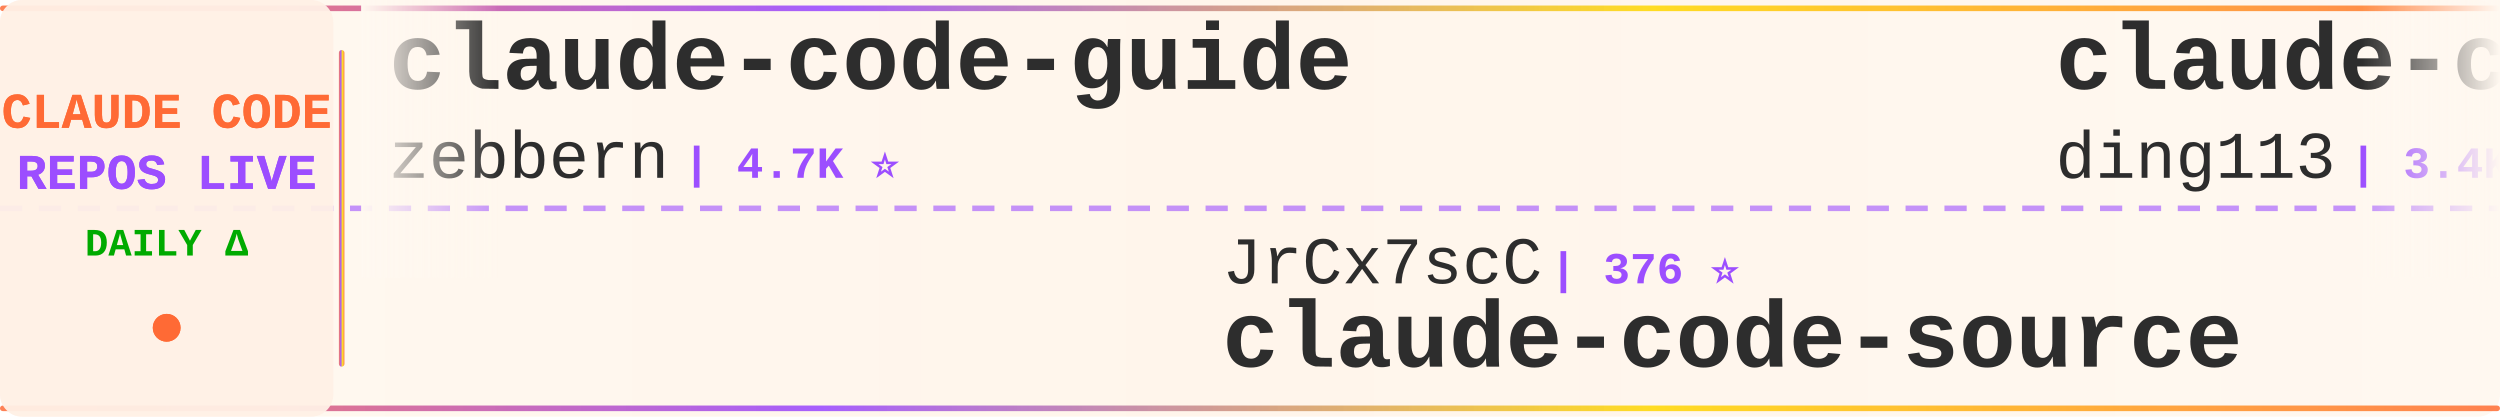
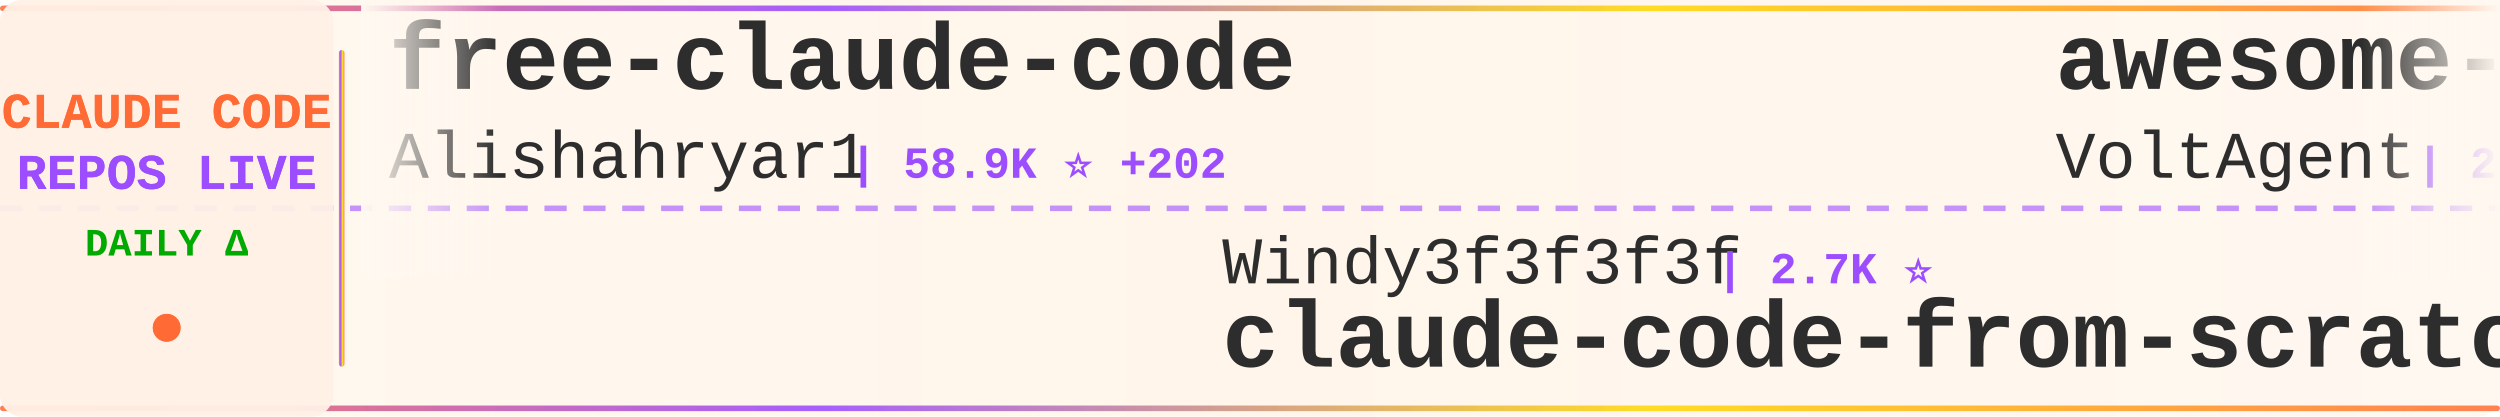
<svg xmlns="http://www.w3.org/2000/svg" width="900" height="150">
  <defs>
    <linearGradient id="tickerBg" x1="0%" y1="0%" x2="100%" y2="0%">
      <stop offset="0%" style="stop-color:#fff8f0;stop-opacity:0.98" />
      <stop offset="50%" style="stop-color:#fff5eb;stop-opacity:1" />
      <stop offset="100%" style="stop-color:#fff8f0;stop-opacity:0.98" />
    </linearGradient>
    <linearGradient id="borderGrad" x1="0%" y1="0%" x2="100%" y2="0%">
      <stop offset="0%" style="stop-color:#FF6B35;stop-opacity:0.85">
        <animate attributeName="stop-opacity" values="0.85;1;0.85" dur="2s" repeatCount="indefinite" />
      </stop>
      <stop offset="33%" style="stop-color:#9C4EFF;stop-opacity:0.9">
        <animate attributeName="stop-opacity" values="0.9;1;0.9" dur="2.2s" repeatCount="indefinite" />
      </stop>
      <stop offset="66%" style="stop-color:#FFD700;stop-opacity:0.85">
        <animate attributeName="stop-opacity" values="0.85;1;0.85" dur="1.8s" repeatCount="indefinite" />
      </stop>
      <stop offset="100%" style="stop-color:#FF6B35;stop-opacity:0.85">
        <animate attributeName="stop-opacity" values="0.85;1;0.85" dur="2s" repeatCount="indefinite" />
      </stop>
    </linearGradient>
    <filter id="textGlow">
      <feGaussianBlur stdDeviation="0.15" result="coloredBlur" />
      <feMerge>
        <feMergeNode in="coloredBlur" />
        <feMergeNode in="SourceGraphic" />
      </feMerge>
    </filter>
    <filter id="metricGlow">
      <feGaussianBlur stdDeviation="0.2" result="coloredBlur" />
      <feMerge>
        <feMergeNode in="coloredBlur" />
        <feMergeNode in="SourceGraphic" />
      </feMerge>
    </filter>
    <linearGradient id="leftFade" x1="0%" y1="0%" x2="100%" y2="0%">
      <stop offset="0%" style="stop-color:#fff8f0;stop-opacity:1" />
      <stop offset="100%" style="stop-color:#fff8f0;stop-opacity:0" />
    </linearGradient>
    <linearGradient id="rightFade" x1="0%" y1="0%" x2="100%" y2="0%">
      <stop offset="0%" style="stop-color:#fff8f0;stop-opacity:0" />
      <stop offset="100%" style="stop-color:#fff8f0;stop-opacity:1" />
    </linearGradient>
  </defs>
  <rect width="900" height="150" fill="url(#tickerBg)" rx="8" />
  <rect x="0" y="2" width="900" height="2" fill="url(#borderGrad)" rx="1" />
  <rect x="0" y="146" width="900" height="2" fill="url(#borderGrad)" rx="1" />
  <line x1="0" y1="75" x2="900" y2="75" stroke="#9C4EFF" stroke-width="2" stroke-dasharray="8 6" opacity="0.6" />
  <rect x="0" y="0" width="120" height="150" fill="#fff0e6" opacity="0.95" rx="8" />
  <text x="60" y="46" font-family="'Courier New', monospace" font-size="18" font-weight="bold" fill="#FF6B35" text-anchor="middle" filter="url(#textGlow)">
    CLAUDE CODE
  </text>
  <text x="60" y="68" font-family="'Courier New', monospace" font-size="18" font-weight="bold" fill="#9C4EFF" text-anchor="middle" filter="url(#textGlow)">
    REPOS LIVE
  </text>
  <text x="60" y="92" font-family="'Courier New', monospace" font-size="14" font-weight="bold" fill="#00aa00" text-anchor="middle">
    DAILY Δ
  </text>
  <circle cx="60" cy="118" r="5" fill="#FF6B35" filter="url(#metricGlow)">
    <animate attributeName="r" values="4;6;4" dur="1.5s" repeatCount="indefinite" />
    <animate attributeName="opacity" values="0.6;1;0.6" dur="1.5s" repeatCount="indefinite" />
  </circle>
  <rect x="122" y="18" width="2" height="114" fill="url(#borderGrad)" rx="1" />
  <clipPath id="tickerClip">
    <rect x="130" y="0" width="770" height="150" />
  </clipPath>
  <g clip-path="url(#tickerClip)">
    <g id="tickerItems">
      <animateTransform attributeName="transform" attributeType="XML" type="translate" from="0 0" to="-3000 0" dur="54s" repeatCount="indefinite" />
      <g transform="translate(0, 0)">
-         <text x="140" y="32" font-family="'Courier New', monospace" font-size="34" font-weight="bold" fill="#2d2d2d">claude-code-guide</text>
-         <text x="140" y="64" font-family="'Courier New', monospace" font-size="24" font-weight="normal" fill="#2d2d2d" opacity="1.0">zebbern</text>
-         <text x="246" y="64" font-family="'Courier New', monospace" font-size="16" font-weight="bold" fill="#9C4EFF"> | 4.7K ⭐</text>
+         <text x="140" y="32" font-family="'Courier New', monospace" font-size="34" font-weight="bold" fill="#2d2d2d">free-claude-code</text>
+         <text x="140" y="64" font-family="'Courier New', monospace" font-size="24" font-weight="normal" fill="#2d2d2d" opacity="1.0">Alishahryar1</text>
+         <text x="306" y="64" font-family="'Courier New', monospace" font-size="16" font-weight="bold" fill="#9C4EFF"> | 58.9K ⭐ +202</text>
      </g>
      <g transform="translate(300, 0)">
-         <text x="140" y="102" font-family="'Courier New', monospace" font-size="24" font-weight="normal" fill="#2d2d2d" opacity="1.0">JrCx7scC</text>
-         <text x="258" y="102" font-family="'Courier New', monospace" font-size="16" font-weight="bold" fill="#9C4EFF"> | 376 ⭐</text>
-         <text x="140" y="132" font-family="'Courier New', monospace" font-size="34" font-weight="bold" fill="#2d2d2d">claude-code-source</text>
+         <text x="140" y="102" font-family="'Courier New', monospace" font-size="24" font-weight="normal" fill="#2d2d2d" opacity="1.0">Windy3f3f3f3f</text>
+         <text x="318" y="102" font-family="'Courier New', monospace" font-size="16" font-weight="bold" fill="#9C4EFF"> | 2.7K ⭐</text>
+         <text x="140" y="132" font-family="'Courier New', monospace" font-size="34" font-weight="bold" fill="#2d2d2d">claude-code-from-scratch</text>
      </g>
      <g transform="translate(600, 0)">
-         <text x="140" y="32" font-family="'Courier New', monospace" font-size="34" font-weight="bold" fill="#2d2d2d">claude-code-hub</text>
-         <text x="140" y="64" font-family="'Courier New', monospace" font-size="24" font-weight="normal" fill="#2d2d2d" opacity="1.0">ding113</text>
-         <text x="246" y="64" font-family="'Courier New', monospace" font-size="16" font-weight="bold" fill="#9C4EFF"> | 3.4K ⭐ -1</text>
+         <text x="140" y="32" font-family="'Courier New', monospace" font-size="34" font-weight="bold" fill="#2d2d2d">awesome-claude-code-suba...</text>
+         <text x="140" y="64" font-family="'Courier New', monospace" font-size="24" font-weight="normal" fill="#2d2d2d" opacity="1.0">VoltAgent</text>
+         <text x="270" y="64" font-family="'Courier New', monospace" font-size="16" font-weight="bold" fill="#9C4EFF"> | 25.7K ⭐ +2</text>
      </g>
      <g transform="translate(900, 0)">
+         <text x="140" y="102" font-family="'Courier New', monospace" font-size="24" font-weight="normal" fill="#2d2d2d" opacity="1.0">Yeachan-Heo</text>
+         <text x="294" y="102" font-family="'Courier New', monospace" font-size="16" font-weight="bold" fill="#9C4EFF"> | 39.8K ⭐ +6</text>
+         <text x="140" y="132" font-family="'Courier New', monospace" font-size="34" font-weight="bold" fill="#2d2d2d">oh-my-claudecode</text>
+       </g>
+       <g transform="translate(1200, 0)">
+         <text x="140" y="32" font-family="'Courier New', monospace" font-size="34" font-weight="bold" fill="#2d2d2d">claude-code-sourcemap</text>
+         <text x="140" y="64" font-family="'Courier New', monospace" font-size="24" font-weight="normal" fill="#2d2d2d" opacity="1.0">ChinaSiro</text>
+         <text x="270" y="64" font-family="'Courier New', monospace" font-size="16" font-weight="bold" fill="#9C4EFF"> | 9.7K ⭐</text>
+       </g>
+       <g transform="translate(1500, 0)">
        <text x="140" y="102" font-family="'Courier New', monospace" font-size="24" font-weight="normal" fill="#2d2d2d" opacity="1.0">FlorianBruniaux</text>
        <text x="342" y="102" font-family="'Courier New', monospace" font-size="16" font-weight="bold" fill="#9C4EFF"> | 6.1K ⭐</text>
        <text x="140" y="132" font-family="'Courier New', monospace" font-size="34" font-weight="bold" fill="#2d2d2d">claude-code-ultimate-gui...</text>
      </g>
-       <g transform="translate(1200, 0)">
-         <text x="140" y="32" font-family="'Courier New', monospace" font-size="34" font-weight="bold" fill="#2d2d2d">claude-code-from-scratch</text>
-         <text x="140" y="64" font-family="'Courier New', monospace" font-size="24" font-weight="normal" fill="#2d2d2d" opacity="1.0">Windy3f3f3f3f</text>
-         <text x="318" y="64" font-family="'Courier New', monospace" font-size="16" font-weight="bold" fill="#9C4EFF"> | 2.7K ⭐</text>
-       </g>
-       <g transform="translate(1500, 0)">
-         <text x="140" y="102" font-family="'Courier New', monospace" font-size="24" font-weight="normal" fill="#2d2d2d" opacity="1.0">lorryjovens-hub</text>
-         <text x="342" y="102" font-family="'Courier New', monospace" font-size="16" font-weight="bold" fill="#9C4EFF"> | 1.7K ⭐</text>
-         <text x="140" y="132" font-family="'Courier New', monospace" font-size="34" font-weight="bold" fill="#2d2d2d">claude-code-rust</text>
-       </g>
      <g transform="translate(1800, 0)">
-         <text x="140" y="32" font-family="'Courier New', monospace" font-size="34" font-weight="bold" fill="#2d2d2d">claude-coder</text>
-         <text x="140" y="64" font-family="'Courier New', monospace" font-size="24" font-weight="normal" fill="#2d2d2d" opacity="1.0">kodu-ai</text>
-         <text x="246" y="64" font-family="'Courier New', monospace" font-size="16" font-weight="bold" fill="#9C4EFF"> | 5.2K ⭐</text>
-       </g>
-       <g transform="translate(2100, 0)">
-         <text x="140" y="102" font-family="'Courier New', monospace" font-size="24" font-weight="normal" fill="#2d2d2d" opacity="1.0">centminmod</text>
-         <text x="282" y="102" font-family="'Courier New', monospace" font-size="16" font-weight="bold" fill="#9C4EFF"> | 2.7K ⭐</text>
-         <text x="140" y="132" font-family="'Courier New', monospace" font-size="34" font-weight="bold" fill="#2d2d2d">my-claude-code-setup</text>
-       </g>
-       <g transform="translate(2400, 0)">
        <text x="140" y="32" font-family="'Courier New', monospace" font-size="34" font-weight="bold" fill="#2d2d2d">claude-code-spec-workflo...</text>
        <text x="140" y="64" font-family="'Courier New', monospace" font-size="24" font-weight="normal" fill="#2d2d2d" opacity="1.0">Pimzino</text>
        <text x="246" y="64" font-family="'Courier New', monospace" font-size="16" font-weight="bold" fill="#9C4EFF"> | 3.9K ⭐</text>
      </g>
+       <g transform="translate(2100, 0)">
+         <text x="140" y="102" font-family="'Courier New', monospace" font-size="24" font-weight="normal" fill="#2d2d2d" opacity="1.0">pedrohcgs</text>
+         <text x="270" y="102" font-family="'Courier New', monospace" font-size="16" font-weight="bold" fill="#9C4EFF"> | 1.7K ⭐</text>
+         <text x="140" y="132" font-family="'Courier New', monospace" font-size="34" font-weight="bold" fill="#2d2d2d">claude-code-my-workflow</text>
+       </g>
+       <g transform="translate(2400, 0)">
+         <text x="140" y="32" font-family="'Courier New', monospace" font-size="34" font-weight="bold" fill="#2d2d2d">claude-code-telegram</text>
+         <text x="140" y="64" font-family="'Courier New', monospace" font-size="24" font-weight="normal" fill="#2d2d2d" opacity="1.0">overwirehq</text>
+         <text x="282" y="64" font-family="'Courier New', monospace" font-size="16" font-weight="bold" fill="#9C4EFF"> | 2.8K ⭐</text>
+       </g>
      <g transform="translate(2700, 0)">
-         <text x="140" y="102" font-family="'Courier New', monospace" font-size="24" font-weight="normal" fill="#2d2d2d" opacity="1.0">repowise-dev</text>
-         <text x="306" y="102" font-family="'Courier New', monospace" font-size="16" font-weight="bold" fill="#9C4EFF"> | 1.2K ⭐</text>
-         <text x="140" y="132" font-family="'Courier New', monospace" font-size="34" font-weight="bold" fill="#2d2d2d">claude-code-prompts</text>
+         <text x="140" y="102" font-family="'Courier New', monospace" font-size="24" font-weight="normal" fill="#2d2d2d" opacity="1.0">KPR111</text>
+         <text x="234" y="102" font-family="'Courier New', monospace" font-size="16" font-weight="bold" fill="#9C4EFF"> | 18 ⭐</text>
+         <text x="140" y="132" font-family="'Courier New', monospace" font-size="34" font-weight="bold" fill="#2d2d2d">Claude-Code</text>
      </g>
      <g transform="translate(3000, 0)">
-         <text x="140" y="32" font-family="'Courier New', monospace" font-size="34" font-weight="bold" fill="#2d2d2d">claude-code-guide</text>
-         <text x="140" y="64" font-family="'Courier New', monospace" font-size="24" font-weight="normal" fill="#2d2d2d" opacity="1.0">zebbern</text>
-         <text x="246" y="64" font-family="'Courier New', monospace" font-size="16" font-weight="bold" fill="#9C4EFF"> | 4.7K ⭐</text>
+         <text x="140" y="32" font-family="'Courier New', monospace" font-size="34" font-weight="bold" fill="#2d2d2d">free-claude-code</text>
+         <text x="140" y="64" font-family="'Courier New', monospace" font-size="24" font-weight="normal" fill="#2d2d2d" opacity="1.0">Alishahryar1</text>
+         <text x="306" y="64" font-family="'Courier New', monospace" font-size="16" font-weight="bold" fill="#9C4EFF"> | 58.9K ⭐ +202</text>
      </g>
      <g transform="translate(3300, 0)">
-         <text x="140" y="102" font-family="'Courier New', monospace" font-size="24" font-weight="normal" fill="#2d2d2d" opacity="1.0">JrCx7scC</text>
-         <text x="258" y="102" font-family="'Courier New', monospace" font-size="16" font-weight="bold" fill="#9C4EFF"> | 376 ⭐</text>
-         <text x="140" y="132" font-family="'Courier New', monospace" font-size="34" font-weight="bold" fill="#2d2d2d">claude-code-source</text>
+         <text x="140" y="102" font-family="'Courier New', monospace" font-size="24" font-weight="normal" fill="#2d2d2d" opacity="1.0">Windy3f3f3f3f</text>
+         <text x="318" y="102" font-family="'Courier New', monospace" font-size="16" font-weight="bold" fill="#9C4EFF"> | 2.7K ⭐</text>
+         <text x="140" y="132" font-family="'Courier New', monospace" font-size="34" font-weight="bold" fill="#2d2d2d">claude-code-from-scratch</text>
      </g>
      <g transform="translate(3600, 0)">
-         <text x="140" y="32" font-family="'Courier New', monospace" font-size="34" font-weight="bold" fill="#2d2d2d">claude-code-hub</text>
-         <text x="140" y="64" font-family="'Courier New', monospace" font-size="24" font-weight="normal" fill="#2d2d2d" opacity="1.0">ding113</text>
-         <text x="246" y="64" font-family="'Courier New', monospace" font-size="16" font-weight="bold" fill="#9C4EFF"> | 3.4K ⭐ -1</text>
+         <text x="140" y="32" font-family="'Courier New', monospace" font-size="34" font-weight="bold" fill="#2d2d2d">awesome-claude-code-suba...</text>
+         <text x="140" y="64" font-family="'Courier New', monospace" font-size="24" font-weight="normal" fill="#2d2d2d" opacity="1.0">VoltAgent</text>
+         <text x="270" y="64" font-family="'Courier New', monospace" font-size="16" font-weight="bold" fill="#9C4EFF"> | 25.7K ⭐ +2</text>
      </g>
      <g transform="translate(3900, 0)">
-         <text x="140" y="102" font-family="'Courier New', monospace" font-size="24" font-weight="normal" fill="#2d2d2d" opacity="1.0">FlorianBruniaux</text>
-         <text x="342" y="102" font-family="'Courier New', monospace" font-size="16" font-weight="bold" fill="#9C4EFF"> | 6.1K ⭐</text>
-         <text x="140" y="132" font-family="'Courier New', monospace" font-size="34" font-weight="bold" fill="#2d2d2d">claude-code-ultimate-gui...</text>
+         <text x="140" y="102" font-family="'Courier New', monospace" font-size="24" font-weight="normal" fill="#2d2d2d" opacity="1.0">Yeachan-Heo</text>
+         <text x="294" y="102" font-family="'Courier New', monospace" font-size="16" font-weight="bold" fill="#9C4EFF"> | 39.8K ⭐ +6</text>
+         <text x="140" y="132" font-family="'Courier New', monospace" font-size="34" font-weight="bold" fill="#2d2d2d">oh-my-claudecode</text>
      </g>
    </g>
  </g>
  <rect x="130" y="0" width="50" height="100" fill="url(#leftFade)" />
  <rect x="850" y="0" width="50" height="100" fill="url(#rightFade)" />
</svg>
